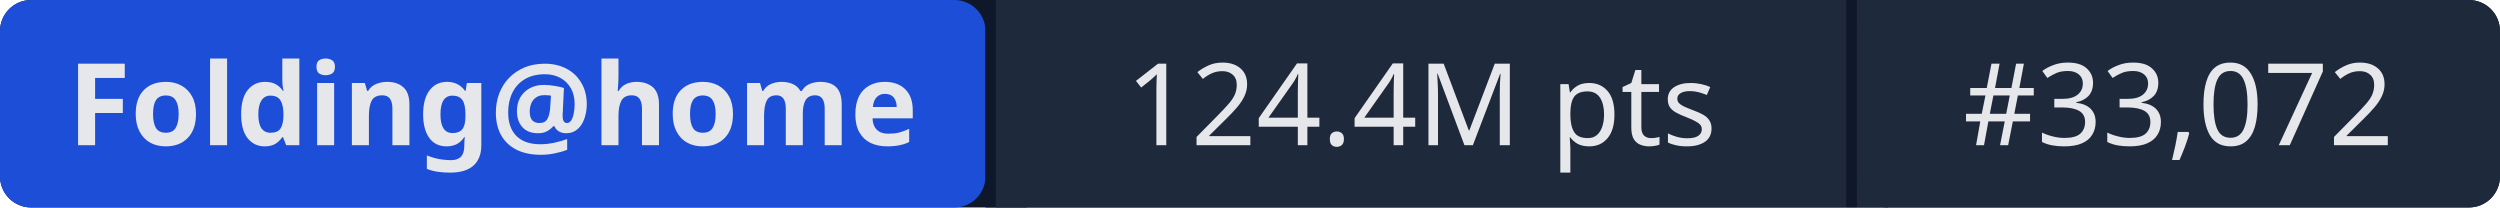
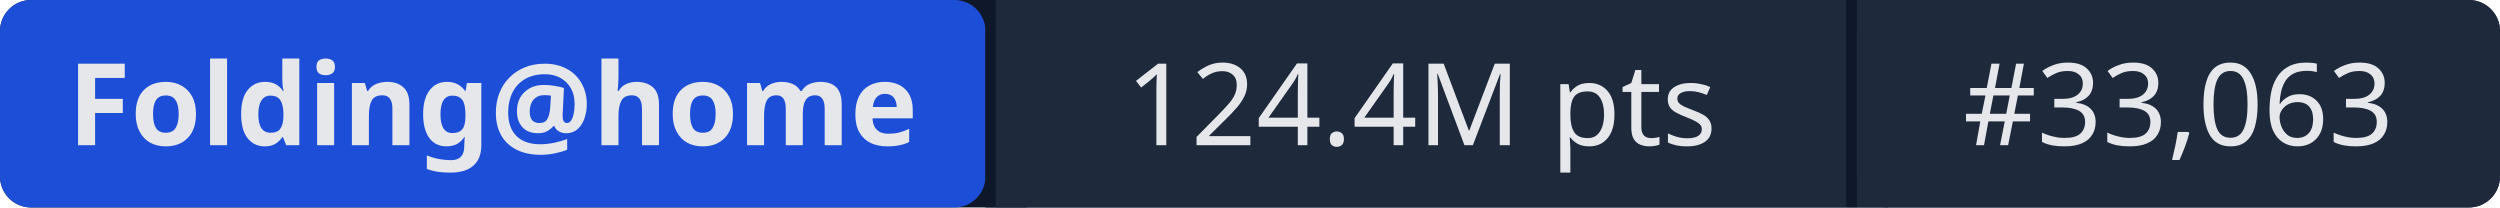
- <svg xmlns="http://www.w3.org/2000/svg" width="241" height="20" role="img" aria-label="Folding@home: 124.4M pts | #33,072">
+ <svg xmlns="http://www.w3.org/2000/svg" width="241" height="20" role="img" aria-label="Folding@home: 124.4M pts | #33,063">
  <rect width="241" height="20" rx="3" fill="#0f172a" />
  <rect x="0" width="95" height="20" rx="3" fill="#1d4ed8" />
  <rect x="95" width="1" height="20" fill="#0f172a" />
  <rect x="96" width="82" height="20" fill="#1e293b" />
  <rect x="178" width="1" height="20" fill="#0f172a" />
  <rect x="179" width="62" height="20" rx="3" fill="#1e293b" />
  <rect x="96" width="3" height="20" fill="#1e293b" />
  <rect x="179" width="3" height="20" fill="#1e293b" />
  <g fill="#e5e7eb" font-family="system-ui,sans-serif" font-size="11" text-anchor="middle">
    <text x="47.5" y="14" font-weight="600">Folding@home</text>
    <text x="137" y="14">124.4M pts</text>
-     <text x="210" y="14">#33,072</text>
+     <text x="210" y="14">#33,063</text>
  </g>
</svg>
